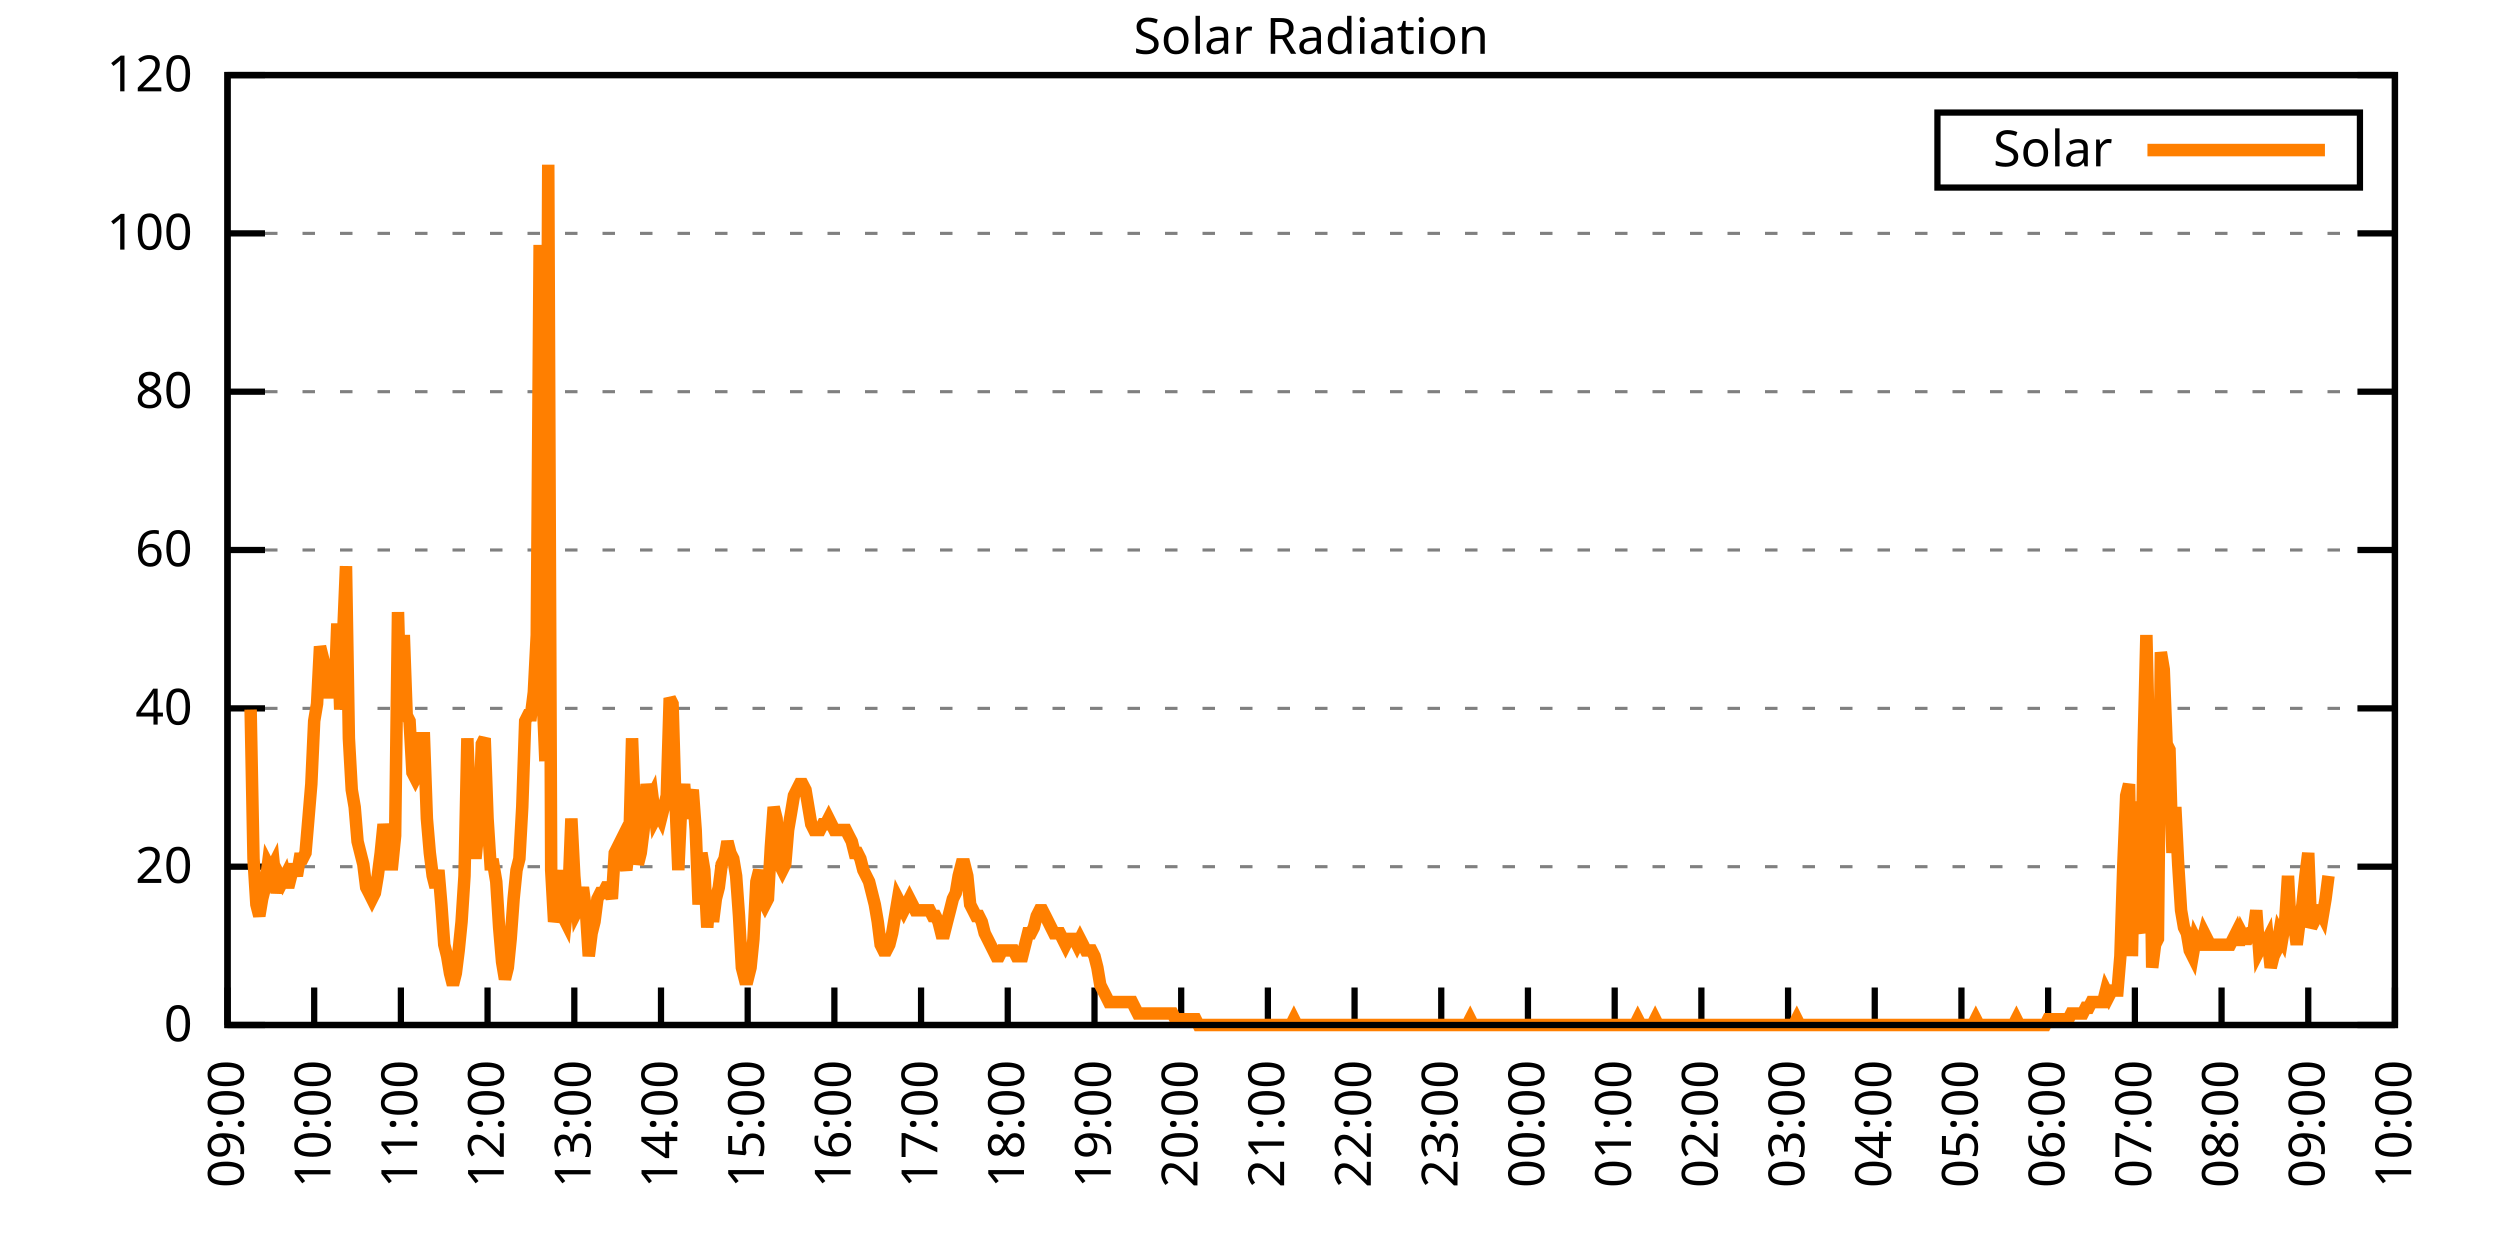
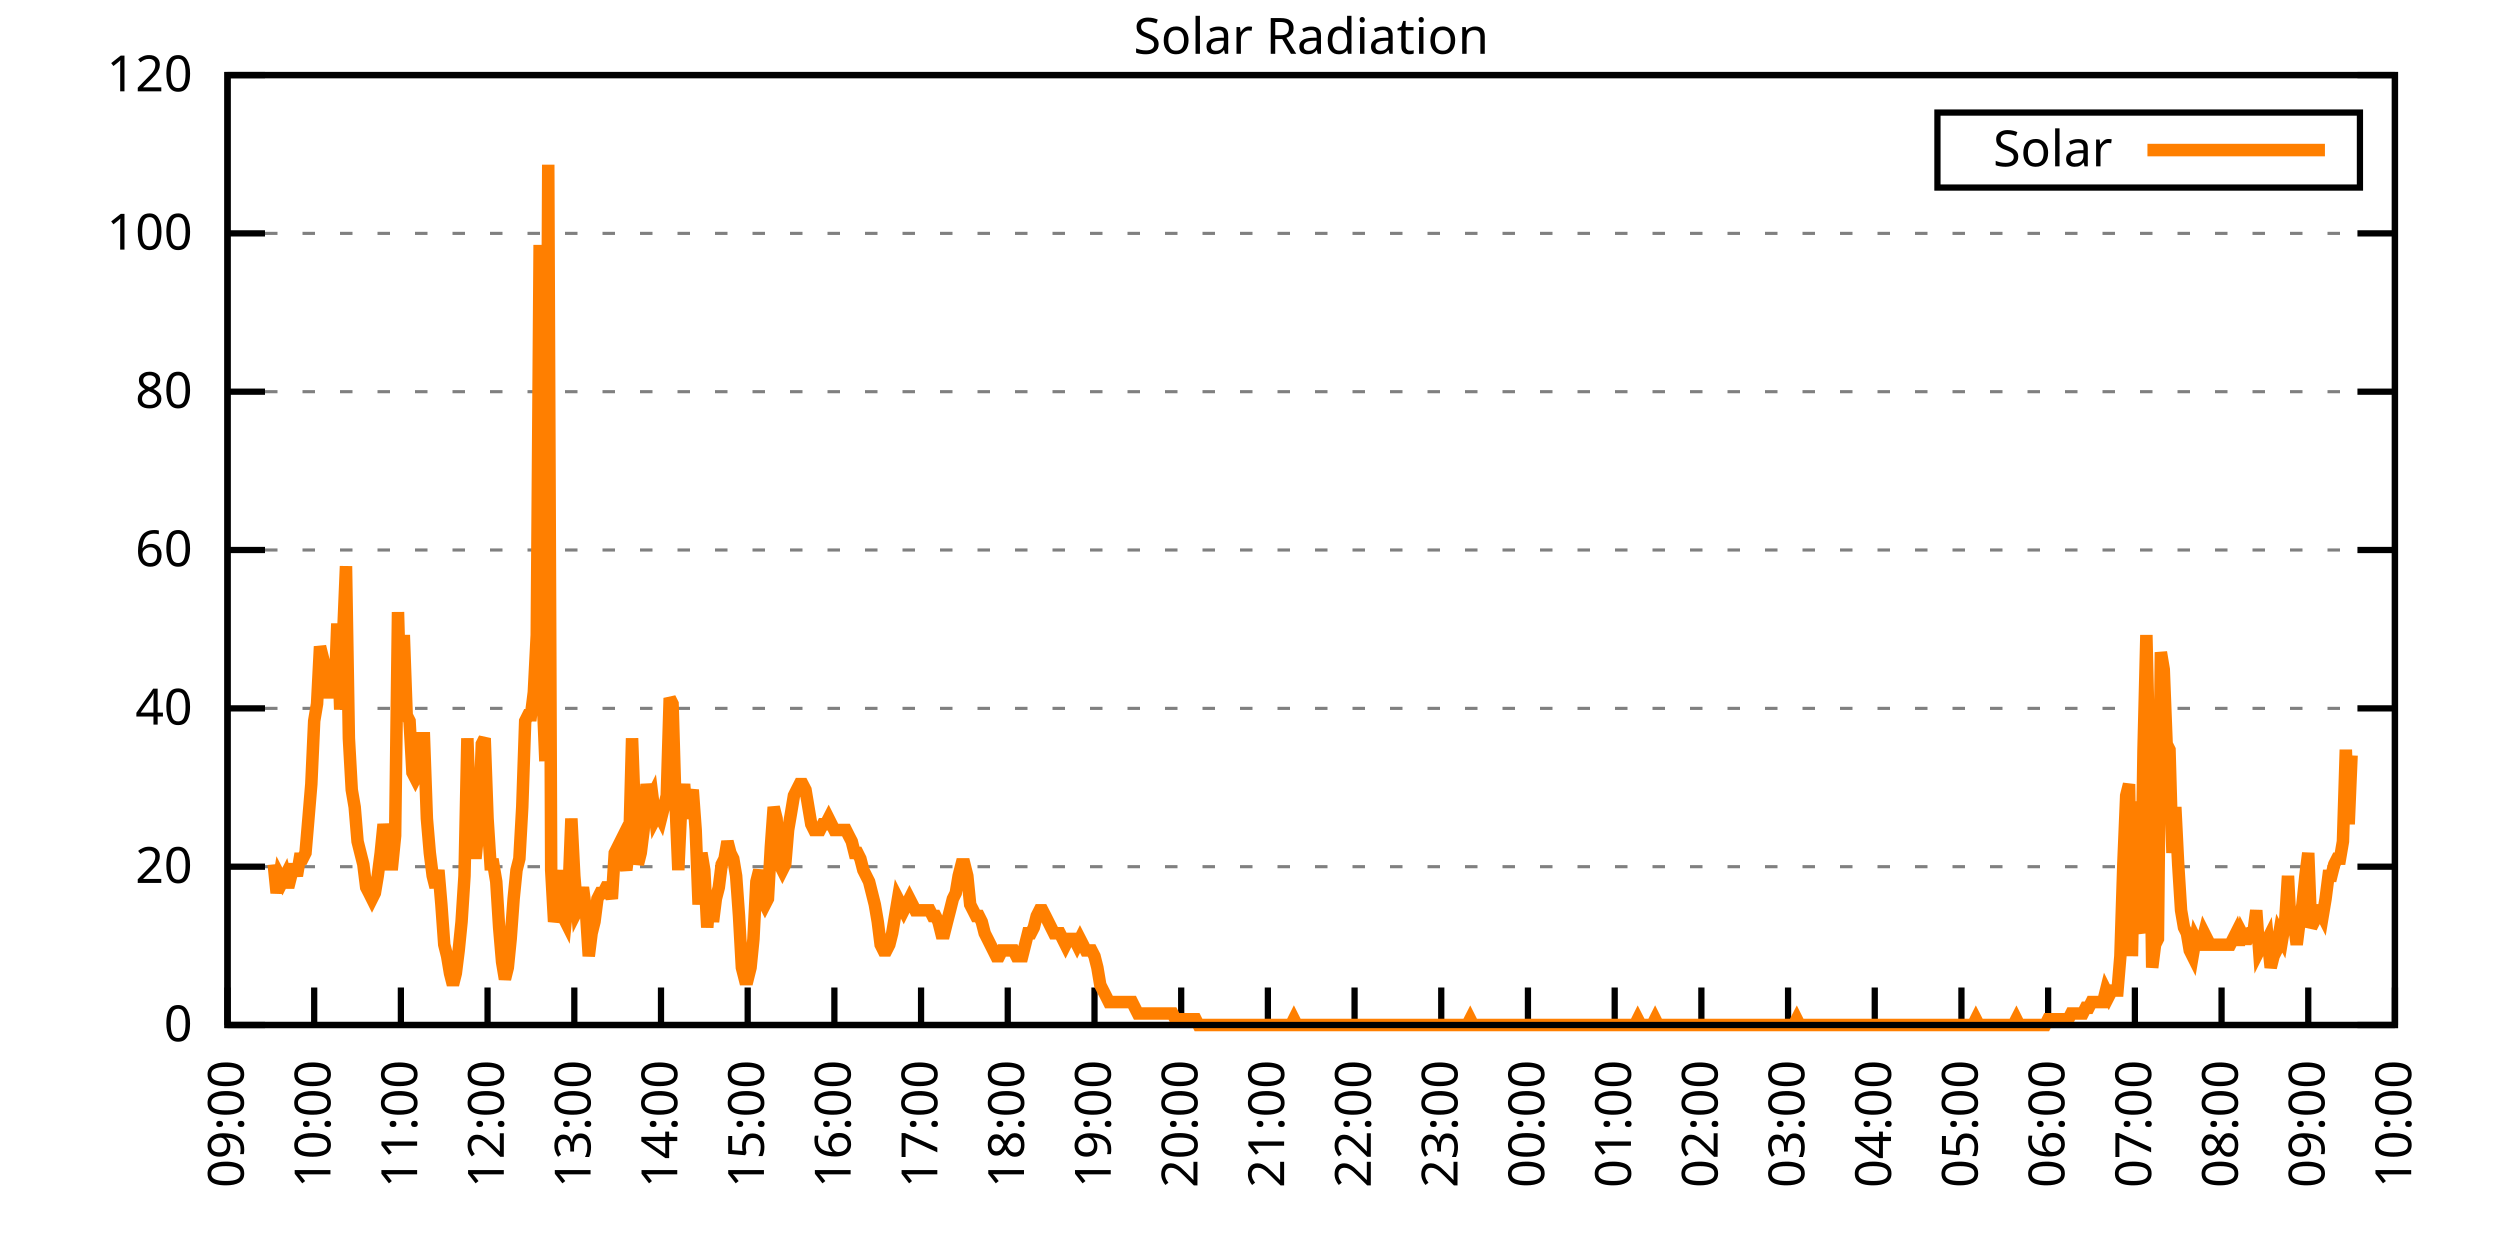
<svg xmlns="http://www.w3.org/2000/svg" xmlns:xlink="http://www.w3.org/1999/xlink" width="400" height="200" viewBox="0 0 400 200">
  <g id="gnuplot_canvas">
    <rect x="0" y="0" width="400" height="200" fill="none" />
    <defs>
      <circle id="gpDot" r="0.5" stroke-width="0.5" stroke="currentColor" />
      <path id="gpPt0" stroke-width="0.333" stroke="currentColor" d="M-1,0 h2 M0,-1 v2" />
      <path id="gpPt1" stroke-width="0.333" stroke="currentColor" d="M-1,-1 L1,1 M1,-1 L-1,1" />
      <path id="gpPt2" stroke-width="0.333" stroke="currentColor" d="M-1,0 L1,0 M0,-1 L0,1 M-1,-1 L1,1 M-1,1 L1,-1" />
      <rect id="gpPt3" stroke-width="0.333" stroke="currentColor" x="-1" y="-1" width="2" height="2" />
      <rect id="gpPt4" stroke-width="0.333" stroke="currentColor" fill="currentColor" x="-1" y="-1" width="2" height="2" />
      <circle id="gpPt5" stroke-width="0.333" stroke="currentColor" cx="0" cy="0" r="1" />
      <use xlink:href="#gpPt5" id="gpPt6" fill="currentColor" stroke="none" />
      <path id="gpPt7" stroke-width="0.333" stroke="currentColor" d="M0,-1.33 L-1.33,0.67 L1.33,0.67 z" />
      <use xlink:href="#gpPt7" id="gpPt8" fill="currentColor" stroke="none" />
      <use xlink:href="#gpPt7" id="gpPt9" stroke="currentColor" transform="rotate(180)" />
      <use xlink:href="#gpPt9" id="gpPt10" fill="currentColor" stroke="none" />
      <use xlink:href="#gpPt3" id="gpPt11" stroke="currentColor" transform="rotate(45)" />
      <use xlink:href="#gpPt11" id="gpPt12" fill="currentColor" stroke="none" />
      <path id="gpPt13" stroke-width="0.333" stroke="currentColor" d="M0,1.330 L1.265,0.411 L0.782,-1.067 L-0.782,-1.076 L-1.265,0.411 z" />
      <use xlink:href="#gpPt13" id="gpPt14" fill="currentColor" stroke="none" />
      <filter id="textbox" filterUnits="objectBoundingBox" x="0" y="0" height="1" width="1">
        <feFlood flood-color="white" flood-opacity="1" result="bgnd" />
        <feComposite in="SourceGraphic" in2="bgnd" operator="atop" />
      </filter>
      <filter id="greybox" filterUnits="objectBoundingBox" x="0" y="0" height="1" width="1">
        <feFlood flood-color="lightgrey" flood-opacity="1" result="grey" />
        <feComposite in="SourceGraphic" in2="grey" operator="atop" />
      </filter>
    </defs>
    <g fill="none" color="white" stroke="currentColor" stroke-width="1.00" stroke-linecap="butt" stroke-linejoin="miter">
</g>
    <g fill="none" color="black" stroke="currentColor" stroke-width="1.00" stroke-linecap="butt" stroke-linejoin="miter">
      <g stroke="none" shape-rendering="crispEdges">
        <polygon fill="rgb(255, 255, 255)" points="36.40,164.00 383.18,164.00 383.18,12.02 36.40,12.02 " />
      </g>
    </g>
    <g fill="none" color="black" stroke="currentColor" stroke-width="1.00" stroke-linecap="butt" stroke-linejoin="miter">
</g>
    <g fill="none" color="black" stroke="black" stroke-width="0.50" stroke-linecap="butt" stroke-linejoin="miter">
</g>
    <g fill="none" color="gray" stroke="currentColor" stroke-width="0.50" stroke-linecap="butt" stroke-linejoin="miter">
      <path stroke="gray" stroke-dasharray="2,4" class="gridline" d="M36.40,164.00 L383.19,164.00  " />
    </g>
    <g fill="none" color="gray" stroke="gray" stroke-width="1.00" stroke-linecap="butt" stroke-linejoin="miter">
</g>
    <g fill="none" color="black" stroke="currentColor" stroke-width="1.00" stroke-linecap="butt" stroke-linejoin="miter">
      <path stroke="black" d="M36.40,164.00 L42.40,164.00 M383.19,164.00 L377.19,164.00  " />
      <g transform="translate(30.80,166.60)" stroke="none" fill="black" font-family="Sans" font-size="8.00" text-anchor="end">
        <text>
          <tspan font-family="Sans"> 0</tspan>
        </text>
      </g>
    </g>
    <g fill="none" color="black" stroke="currentColor" stroke-width="1.00" stroke-linecap="butt" stroke-linejoin="miter">
</g>
    <g fill="none" color="black" stroke="black" stroke-width="0.50" stroke-linecap="butt" stroke-linejoin="miter">
</g>
    <g fill="none" color="gray" stroke="currentColor" stroke-width="0.50" stroke-linecap="butt" stroke-linejoin="miter">
      <path stroke="gray" stroke-dasharray="2,4" class="gridline" d="M36.40,138.67 L383.19,138.67  " />
    </g>
    <g fill="none" color="gray" stroke="gray" stroke-width="1.00" stroke-linecap="butt" stroke-linejoin="miter">
</g>
    <g fill="none" color="black" stroke="currentColor" stroke-width="1.00" stroke-linecap="butt" stroke-linejoin="miter">
      <path stroke="black" d="M36.40,138.67 L42.40,138.67 M383.19,138.67 L377.19,138.67  " />
      <g transform="translate(30.80,141.27)" stroke="none" fill="black" font-family="Sans" font-size="8.00" text-anchor="end">
        <text>
          <tspan font-family="Sans"> 20</tspan>
        </text>
      </g>
    </g>
    <g fill="none" color="black" stroke="currentColor" stroke-width="1.00" stroke-linecap="butt" stroke-linejoin="miter">
</g>
    <g fill="none" color="black" stroke="black" stroke-width="0.50" stroke-linecap="butt" stroke-linejoin="miter">
</g>
    <g fill="none" color="gray" stroke="currentColor" stroke-width="0.50" stroke-linecap="butt" stroke-linejoin="miter">
      <path stroke="gray" stroke-dasharray="2,4" class="gridline" d="M36.40,113.34 L383.19,113.34  " />
    </g>
    <g fill="none" color="gray" stroke="gray" stroke-width="1.00" stroke-linecap="butt" stroke-linejoin="miter">
</g>
    <g fill="none" color="black" stroke="currentColor" stroke-width="1.00" stroke-linecap="butt" stroke-linejoin="miter">
      <path stroke="black" d="M36.40,113.34 L42.40,113.34 M383.19,113.34 L377.19,113.34  " />
      <g transform="translate(30.80,115.94)" stroke="none" fill="black" font-family="Sans" font-size="8.00" text-anchor="end">
        <text>
          <tspan font-family="Sans"> 40</tspan>
        </text>
      </g>
    </g>
    <g fill="none" color="black" stroke="currentColor" stroke-width="1.00" stroke-linecap="butt" stroke-linejoin="miter">
</g>
    <g fill="none" color="black" stroke="black" stroke-width="0.50" stroke-linecap="butt" stroke-linejoin="miter">
</g>
    <g fill="none" color="gray" stroke="currentColor" stroke-width="0.50" stroke-linecap="butt" stroke-linejoin="miter">
      <path stroke="gray" stroke-dasharray="2,4" class="gridline" d="M36.40,88.00 L383.19,88.00  " />
    </g>
    <g fill="none" color="gray" stroke="gray" stroke-width="1.00" stroke-linecap="butt" stroke-linejoin="miter">
</g>
    <g fill="none" color="black" stroke="currentColor" stroke-width="1.00" stroke-linecap="butt" stroke-linejoin="miter">
      <path stroke="black" d="M36.40,88.00 L42.40,88.00 M383.19,88.00 L377.19,88.00  " />
      <g transform="translate(30.80,90.60)" stroke="none" fill="black" font-family="Sans" font-size="8.00" text-anchor="end">
        <text>
          <tspan font-family="Sans"> 60</tspan>
        </text>
      </g>
    </g>
    <g fill="none" color="black" stroke="currentColor" stroke-width="1.00" stroke-linecap="butt" stroke-linejoin="miter">
</g>
    <g fill="none" color="black" stroke="black" stroke-width="0.50" stroke-linecap="butt" stroke-linejoin="miter">
</g>
    <g fill="none" color="gray" stroke="currentColor" stroke-width="0.50" stroke-linecap="butt" stroke-linejoin="miter">
      <path stroke="gray" stroke-dasharray="2,4" class="gridline" d="M36.40,62.67 L383.19,62.67  " />
    </g>
    <g fill="none" color="gray" stroke="gray" stroke-width="1.00" stroke-linecap="butt" stroke-linejoin="miter">
</g>
    <g fill="none" color="black" stroke="currentColor" stroke-width="1.00" stroke-linecap="butt" stroke-linejoin="miter">
      <path stroke="black" d="M36.40,62.67 L42.40,62.67 M383.19,62.67 L377.19,62.67  " />
      <g transform="translate(30.80,65.27)" stroke="none" fill="black" font-family="Sans" font-size="8.00" text-anchor="end">
        <text>
          <tspan font-family="Sans"> 80</tspan>
        </text>
      </g>
    </g>
    <g fill="none" color="black" stroke="currentColor" stroke-width="1.00" stroke-linecap="butt" stroke-linejoin="miter">
</g>
    <g fill="none" color="black" stroke="black" stroke-width="0.50" stroke-linecap="butt" stroke-linejoin="miter">
</g>
    <g fill="none" color="gray" stroke="currentColor" stroke-width="0.50" stroke-linecap="butt" stroke-linejoin="miter">
      <path stroke="gray" stroke-dasharray="2,4" class="gridline" d="M36.40,37.34 L383.19,37.34  " />
    </g>
    <g fill="none" color="gray" stroke="gray" stroke-width="1.00" stroke-linecap="butt" stroke-linejoin="miter">
</g>
    <g fill="none" color="black" stroke="currentColor" stroke-width="1.00" stroke-linecap="butt" stroke-linejoin="miter">
      <path stroke="black" d="M36.40,37.34 L42.40,37.34 M383.19,37.34 L377.19,37.34  " />
      <g transform="translate(30.80,39.94)" stroke="none" fill="black" font-family="Sans" font-size="8.00" text-anchor="end">
        <text>
          <tspan font-family="Sans"> 100</tspan>
        </text>
      </g>
    </g>
    <g fill="none" color="black" stroke="currentColor" stroke-width="1.00" stroke-linecap="butt" stroke-linejoin="miter">
</g>
    <g fill="none" color="black" stroke="black" stroke-width="0.50" stroke-linecap="butt" stroke-linejoin="miter">
</g>
    <g fill="none" color="gray" stroke="currentColor" stroke-width="0.50" stroke-linecap="butt" stroke-linejoin="miter">
      <path stroke="gray" stroke-dasharray="2,4" class="gridline" d="M36.40,12.01 L383.19,12.01  " />
    </g>
    <g fill="none" color="gray" stroke="gray" stroke-width="1.00" stroke-linecap="butt" stroke-linejoin="miter">
</g>
    <g fill="none" color="black" stroke="currentColor" stroke-width="1.00" stroke-linecap="butt" stroke-linejoin="miter">
      <path stroke="black" d="M36.40,12.01 L42.40,12.01 M383.19,12.01 L377.19,12.01  " />
      <g transform="translate(30.80,14.61)" stroke="none" fill="black" font-family="Sans" font-size="8.00" text-anchor="end">
        <text>
          <tspan font-family="Sans"> 120</tspan>
        </text>
      </g>
    </g>
    <g fill="none" color="black" stroke="currentColor" stroke-width="1.00" stroke-linecap="butt" stroke-linejoin="miter">
      <path stroke="black" d="M36.40,164.00 L36.40,158.00  " />
      <g transform="translate(39.00,169.60) rotate(270.00)" stroke="none" fill="black" font-family="Sans" font-size="8.00" text-anchor="end">
        <text>
          <tspan font-family="Sans">09:00</tspan>
        </text>
      </g>
    </g>
    <g fill="none" color="black" stroke="currentColor" stroke-width="1.00" stroke-linecap="butt" stroke-linejoin="miter">
      <path stroke="black" d="M50.27,164.00 L50.27,158.00  " />
      <g transform="translate(52.87,169.60) rotate(270.00)" stroke="none" fill="black" font-family="Sans" font-size="8.00" text-anchor="end">
        <text>
          <tspan font-family="Sans">10:00</tspan>
        </text>
      </g>
    </g>
    <g fill="none" color="black" stroke="currentColor" stroke-width="1.00" stroke-linecap="butt" stroke-linejoin="miter">
      <path stroke="black" d="M64.14,164.00 L64.14,158.00  " />
      <g transform="translate(66.74,169.60) rotate(270.00)" stroke="none" fill="black" font-family="Sans" font-size="8.00" text-anchor="end">
        <text>
          <tspan font-family="Sans">11:00</tspan>
        </text>
      </g>
    </g>
    <g fill="none" color="black" stroke="currentColor" stroke-width="1.00" stroke-linecap="butt" stroke-linejoin="miter">
      <path stroke="black" d="M78.01,164.00 L78.01,158.00  " />
      <g transform="translate(80.61,169.60) rotate(270.00)" stroke="none" fill="black" font-family="Sans" font-size="8.00" text-anchor="end">
        <text>
          <tspan font-family="Sans">12:00</tspan>
        </text>
      </g>
    </g>
    <g fill="none" color="black" stroke="currentColor" stroke-width="1.00" stroke-linecap="butt" stroke-linejoin="miter">
      <path stroke="black" d="M91.89,164.00 L91.89,158.00  " />
      <g transform="translate(94.49,169.60) rotate(270.00)" stroke="none" fill="black" font-family="Sans" font-size="8.00" text-anchor="end">
        <text>
          <tspan font-family="Sans">13:00</tspan>
        </text>
      </g>
    </g>
    <g fill="none" color="black" stroke="currentColor" stroke-width="1.00" stroke-linecap="butt" stroke-linejoin="miter">
      <path stroke="black" d="M105.76,164.00 L105.76,158.00  " />
      <g transform="translate(108.36,169.60) rotate(270.00)" stroke="none" fill="black" font-family="Sans" font-size="8.00" text-anchor="end">
        <text>
          <tspan font-family="Sans">14:00</tspan>
        </text>
      </g>
    </g>
    <g fill="none" color="black" stroke="currentColor" stroke-width="1.00" stroke-linecap="butt" stroke-linejoin="miter">
      <path stroke="black" d="M119.63,164.00 L119.63,158.00  " />
      <g transform="translate(122.23,169.60) rotate(270.00)" stroke="none" fill="black" font-family="Sans" font-size="8.00" text-anchor="end">
        <text>
          <tspan font-family="Sans">15:00</tspan>
        </text>
      </g>
    </g>
    <g fill="none" color="black" stroke="currentColor" stroke-width="1.00" stroke-linecap="butt" stroke-linejoin="miter">
      <path stroke="black" d="M133.50,164.00 L133.50,158.00  " />
      <g transform="translate(136.10,169.60) rotate(270.00)" stroke="none" fill="black" font-family="Sans" font-size="8.00" text-anchor="end">
        <text>
          <tspan font-family="Sans">16:00</tspan>
        </text>
      </g>
    </g>
    <g fill="none" color="black" stroke="currentColor" stroke-width="1.00" stroke-linecap="butt" stroke-linejoin="miter">
      <path stroke="black" d="M147.37,164.00 L147.37,158.00  " />
      <g transform="translate(149.97,169.60) rotate(270.00)" stroke="none" fill="black" font-family="Sans" font-size="8.00" text-anchor="end">
        <text>
          <tspan font-family="Sans">17:00</tspan>
        </text>
      </g>
    </g>
    <g fill="none" color="black" stroke="currentColor" stroke-width="1.00" stroke-linecap="butt" stroke-linejoin="miter">
      <path stroke="black" d="M161.24,164.00 L161.24,158.00  " />
      <g transform="translate(163.84,169.60) rotate(270.00)" stroke="none" fill="black" font-family="Sans" font-size="8.00" text-anchor="end">
        <text>
          <tspan font-family="Sans">18:00</tspan>
        </text>
      </g>
    </g>
    <g fill="none" color="black" stroke="currentColor" stroke-width="1.00" stroke-linecap="butt" stroke-linejoin="miter">
      <path stroke="black" d="M175.12,164.00 L175.12,158.00  " />
      <g transform="translate(177.72,169.60) rotate(270.00)" stroke="none" fill="black" font-family="Sans" font-size="8.00" text-anchor="end">
        <text>
          <tspan font-family="Sans">19:00</tspan>
        </text>
      </g>
    </g>
    <g fill="none" color="black" stroke="currentColor" stroke-width="1.00" stroke-linecap="butt" stroke-linejoin="miter">
      <path stroke="black" d="M188.99,164.00 L188.99,158.00  " />
      <g transform="translate(191.59,169.60) rotate(270.00)" stroke="none" fill="black" font-family="Sans" font-size="8.00" text-anchor="end">
        <text>
          <tspan font-family="Sans">20:00</tspan>
        </text>
      </g>
    </g>
    <g fill="none" color="black" stroke="currentColor" stroke-width="1.00" stroke-linecap="butt" stroke-linejoin="miter">
      <path stroke="black" d="M202.86,164.00 L202.86,158.00  " />
      <g transform="translate(205.46,169.60) rotate(270.00)" stroke="none" fill="black" font-family="Sans" font-size="8.00" text-anchor="end">
        <text>
          <tspan font-family="Sans">21:00</tspan>
        </text>
      </g>
    </g>
    <g fill="none" color="black" stroke="currentColor" stroke-width="1.00" stroke-linecap="butt" stroke-linejoin="miter">
      <path stroke="black" d="M216.73,164.00 L216.73,158.00  " />
      <g transform="translate(219.33,169.60) rotate(270.00)" stroke="none" fill="black" font-family="Sans" font-size="8.00" text-anchor="end">
        <text>
          <tspan font-family="Sans">22:00</tspan>
        </text>
      </g>
    </g>
    <g fill="none" color="black" stroke="currentColor" stroke-width="1.00" stroke-linecap="butt" stroke-linejoin="miter">
      <path stroke="black" d="M230.60,164.00 L230.60,158.00  " />
      <g transform="translate(233.20,169.60) rotate(270.00)" stroke="none" fill="black" font-family="Sans" font-size="8.00" text-anchor="end">
        <text>
          <tspan font-family="Sans">23:00</tspan>
        </text>
      </g>
    </g>
    <g fill="none" color="black" stroke="currentColor" stroke-width="1.00" stroke-linecap="butt" stroke-linejoin="miter">
      <path stroke="black" d="M244.47,164.00 L244.47,158.00  " />
      <g transform="translate(247.07,169.60) rotate(270.00)" stroke="none" fill="black" font-family="Sans" font-size="8.00" text-anchor="end">
        <text>
          <tspan font-family="Sans">00:00</tspan>
        </text>
      </g>
    </g>
    <g fill="none" color="black" stroke="currentColor" stroke-width="1.00" stroke-linecap="butt" stroke-linejoin="miter">
      <path stroke="black" d="M258.35,164.00 L258.35,158.00  " />
      <g transform="translate(260.95,169.60) rotate(270.00)" stroke="none" fill="black" font-family="Sans" font-size="8.00" text-anchor="end">
        <text>
          <tspan font-family="Sans">01:00</tspan>
        </text>
      </g>
    </g>
    <g fill="none" color="black" stroke="currentColor" stroke-width="1.00" stroke-linecap="butt" stroke-linejoin="miter">
      <path stroke="black" d="M272.22,164.00 L272.22,158.00  " />
      <g transform="translate(274.82,169.60) rotate(270.00)" stroke="none" fill="black" font-family="Sans" font-size="8.00" text-anchor="end">
        <text>
          <tspan font-family="Sans">02:00</tspan>
        </text>
      </g>
    </g>
    <g fill="none" color="black" stroke="currentColor" stroke-width="1.00" stroke-linecap="butt" stroke-linejoin="miter">
      <path stroke="black" d="M286.09,164.00 L286.09,158.00  " />
      <g transform="translate(288.69,169.60) rotate(270.00)" stroke="none" fill="black" font-family="Sans" font-size="8.00" text-anchor="end">
        <text>
          <tspan font-family="Sans">03:00</tspan>
        </text>
      </g>
    </g>
    <g fill="none" color="black" stroke="currentColor" stroke-width="1.00" stroke-linecap="butt" stroke-linejoin="miter">
      <path stroke="black" d="M299.96,164.00 L299.96,158.00  " />
      <g transform="translate(302.56,169.60) rotate(270.00)" stroke="none" fill="black" font-family="Sans" font-size="8.00" text-anchor="end">
        <text>
          <tspan font-family="Sans">04:00</tspan>
        </text>
      </g>
    </g>
    <g fill="none" color="black" stroke="currentColor" stroke-width="1.00" stroke-linecap="butt" stroke-linejoin="miter">
      <path stroke="black" d="M313.83,164.00 L313.83,158.00  " />
      <g transform="translate(316.43,169.60) rotate(270.00)" stroke="none" fill="black" font-family="Sans" font-size="8.00" text-anchor="end">
        <text>
          <tspan font-family="Sans">05:00</tspan>
        </text>
      </g>
    </g>
    <g fill="none" color="black" stroke="currentColor" stroke-width="1.00" stroke-linecap="butt" stroke-linejoin="miter">
      <path stroke="black" d="M327.70,164.00 L327.70,158.00  " />
      <g transform="translate(330.30,169.60) rotate(270.00)" stroke="none" fill="black" font-family="Sans" font-size="8.00" text-anchor="end">
        <text>
          <tspan font-family="Sans">06:00</tspan>
        </text>
      </g>
    </g>
    <g fill="none" color="black" stroke="currentColor" stroke-width="1.00" stroke-linecap="butt" stroke-linejoin="miter">
      <path stroke="black" d="M341.58,164.00 L341.58,158.00  " />
      <g transform="translate(344.18,169.60) rotate(270.00)" stroke="none" fill="black" font-family="Sans" font-size="8.00" text-anchor="end">
        <text>
          <tspan font-family="Sans">07:00</tspan>
        </text>
      </g>
    </g>
    <g fill="none" color="black" stroke="currentColor" stroke-width="1.00" stroke-linecap="butt" stroke-linejoin="miter">
      <path stroke="black" d="M355.45,164.00 L355.45,158.00  " />
      <g transform="translate(358.05,169.60) rotate(270.00)" stroke="none" fill="black" font-family="Sans" font-size="8.00" text-anchor="end">
        <text>
          <tspan font-family="Sans">08:00</tspan>
        </text>
      </g>
    </g>
    <g fill="none" color="black" stroke="currentColor" stroke-width="1.00" stroke-linecap="butt" stroke-linejoin="miter">
      <path stroke="black" d="M369.32,164.00 L369.32,158.00  " />
      <g transform="translate(371.92,169.60) rotate(270.00)" stroke="none" fill="black" font-family="Sans" font-size="8.00" text-anchor="end">
        <text>
          <tspan font-family="Sans">09:00</tspan>
        </text>
      </g>
    </g>
    <g fill="none" color="black" stroke="currentColor" stroke-width="1.00" stroke-linecap="butt" stroke-linejoin="miter">
      <path stroke="black" d="M383.19,164.00 L383.19,158.00  " />
      <g transform="translate(385.79,169.60) rotate(270.00)" stroke="none" fill="black" font-family="Sans" font-size="8.00" text-anchor="end">
        <text>
          <tspan font-family="Sans">10:00</tspan>
        </text>
      </g>
    </g>
    <g fill="none" color="black" stroke="currentColor" stroke-width="1.00" stroke-linecap="butt" stroke-linejoin="miter">
</g>
    <g fill="none" color="black" stroke="currentColor" stroke-width="1.00" stroke-linecap="butt" stroke-linejoin="miter">
      <path stroke="black" d="M36.40,12.01 L36.40,164.00 L383.19,164.00 L383.19,12.01 L36.40,12.01 Z  " />
    </g>
    <g fill="none" color="black" stroke="currentColor" stroke-width="1.00" stroke-linecap="butt" stroke-linejoin="miter">
</g>
    <g fill="none" color="black" stroke="currentColor" stroke-width="1.00" stroke-linecap="butt" stroke-linejoin="miter">
      <path stroke="black" d="M309.99,30.01 L309.99,18.01 L377.59,18.01 L377.59,30.01 L309.99,30.01 Z  " />
    </g>
    <g id="Solar_Radiation_plot_1">
      <g fill="none" color="white" stroke="black" stroke-width="2.00" stroke-linecap="butt" stroke-linejoin="miter">
</g>
      <g fill="none" color="black" stroke="currentColor" stroke-width="2.00" stroke-linecap="butt" stroke-linejoin="miter">
        <g transform="translate(337.99,26.61)" stroke="none" fill="black" font-family="Sans" font-size="8.00" text-anchor="end">
          <text>
            <tspan font-family="Sans">Solar</tspan>
          </text>
        </g>
      </g>
      <g fill="none" color="black" stroke="currentColor" stroke-width="2.00" stroke-linecap="butt" stroke-linejoin="miter">
-         <path stroke="rgb(255, 127,   0)" d="M343.59,24.01 L371.99,24.01 M40.10,113.53 L40.56,137.39 L41.02,144.73 L41.49,146.56 L41.95,143.81 L42.41,141.98   L42.87,138.30 L43.34,139.22 L43.80,138.30 L44.26,142.89 L44.72,140.14 L45.19,141.06 L45.65,140.14 L46.11,141.98   L46.57,140.14 L47.03,138.30 L47.50,140.14 L47.96,137.39 L48.42,137.39 L48.88,136.47 L49.35,130.96 L49.81,125.46   L50.27,115.36 L50.73,112.61 L51.20,103.43 L51.66,105.27 L52.12,107.10 L52.58,111.69 L53.05,107.10 L53.51,111.69   L53.97,99.76 L54.43,113.53 L54.90,101.60 L55.36,90.59 L55.82,118.12 L56.28,126.37 L56.75,129.13 L57.21,134.63   L57.67,136.47 L58.13,138.30 L58.59,141.98 L59.06,142.89 L59.52,143.81 L59.98,142.89 L60.44,140.14 L60.91,136.47   L61.37,131.88 L61.83,134.63 L62.29,138.30 L62.76,138.30 L63.22,133.72 L63.68,97.93 L64.14,114.44 L64.61,101.60   L65.07,114.44 L65.53,115.36 L65.99,123.62 L66.46,124.54 L66.92,123.62 L67.38,118.12 L67.84,118.12 L68.30,130.96   L68.77,136.47 L69.23,140.14 L69.69,141.98 L70.15,139.22 L70.62,144.73 L71.08,151.15 L71.54,152.99 L72.00,155.74   L72.47,157.58 L72.93,155.74 L73.39,152.07 L73.85,147.48 L74.32,140.14 L74.78,118.12 L75.24,130.96 L75.70,136.47   L76.17,136.47 L76.63,131.88 L77.09,119.03 L77.55,118.12 L78.01,130.96 L78.48,138.30 L78.94,138.30 L79.40,141.06   L79.86,148.40 L80.33,153.91 L80.79,156.66 L81.25,154.82 L81.71,150.23 L82.18,143.81 L82.64,139.22 L83.10,137.39   L83.56,129.13 L84.03,115.36 L84.49,114.44 L84.95,114.44 L85.41,110.77 L85.88,101.60 L86.34,39.19 L86.80,110.77   L87.26,121.79 L87.72,26.35 L88.19,139.22 L88.65,147.48 L89.11,145.65 L89.57,139.22 L90.04,146.56 L90.50,147.48   L90.96,142.89 L91.42,130.96 L91.89,140.14 L92.35,145.65 L92.81,144.73 L93.27,141.98 L93.74,145.65 L94.20,152.99   L94.66,149.32 L95.12,147.48 L95.59,143.81 L96.05,142.89 L96.51,142.89 L96.97,141.98 L97.44,141.98 L97.90,143.81   L98.36,136.47 L98.82,135.55 L99.28,134.63 L99.75,137.39 L100.21,139.22 L100.67,135.55 L101.13,118.12 L101.60,130.96   L102.06,138.30 L102.52,136.47 L102.98,132.80 L103.45,125.46 L103.91,128.21 L104.37,127.29 L104.83,130.96 L105.30,130.05   L105.76,130.96 L106.22,129.13 L106.68,127.29 L107.15,111.69 L107.61,112.61 L108.07,128.21 L108.53,139.22 L108.99,129.13   L109.46,125.46 L109.92,130.96 L110.38,128.21 L110.84,126.37 L111.31,132.80 L111.77,144.73 L112.23,136.47 L112.69,139.22   L113.16,148.40 L113.62,142.89 L114.08,147.48 L114.54,143.81 L115.01,141.98 L115.47,138.30 L115.93,137.39 L116.39,134.63   L116.86,136.47 L117.32,137.39 L117.78,140.14 L118.24,146.56 L118.70,154.82 L119.17,156.66 L119.63,156.66 L120.09,154.82   L120.55,150.23 L121.02,141.06 L121.48,139.22 L121.94,143.81 L122.40,144.73 L122.87,143.81 L123.33,135.55 L123.79,129.13   L124.25,130.96 L124.72,138.30 L125.18,139.22 L125.64,138.30 L126.10,132.80 L126.57,130.05 L127.03,127.29 L127.49,126.37   L127.95,125.46 L128.41,125.46 L128.88,126.37 L129.34,129.13 L129.80,131.88 L130.26,132.80 L130.73,132.80 L131.19,132.80   L131.65,131.88 L132.11,131.88 L132.58,130.96 L133.04,131.88 L133.50,132.80 L133.96,132.80 L134.43,132.80 L134.89,132.80   L135.35,132.80 L135.81,133.72 L136.28,134.63 L136.74,136.47 L137.20,136.47 L137.66,137.39 L138.13,139.22 L138.59,140.14   L139.05,141.06 L139.51,142.89 L139.97,144.73 L140.44,147.48 L140.90,151.15 L141.36,152.07 L141.82,152.07 L142.29,151.15   L142.75,149.32 L143.21,146.56 L143.67,143.81 L144.14,144.73 L144.60,145.65 L145.06,144.73 L145.52,143.81 L145.99,144.73   L146.45,145.65 L146.91,145.65 L147.37,145.65 L147.84,145.65 L148.30,145.65 L148.76,145.65 L149.22,146.56 L149.68,146.56   L150.15,147.48 L150.61,149.32 L151.07,149.32 L151.53,147.48 L152.00,145.65 L152.46,143.81 L152.92,142.89 L153.38,140.14   L153.85,138.30 L154.31,138.30 L154.77,140.14 L155.23,144.73 L155.70,145.65 L156.16,146.56 L156.62,146.56 L157.08,147.48   L157.55,149.32 L158.01,150.23 L158.47,151.15 L158.93,152.07 L159.39,152.99 L159.86,152.99 L160.32,152.07 L160.78,152.07   L161.24,152.07 L161.71,152.07 L162.17,152.07 L162.63,152.99 L163.09,152.99 L163.56,152.99 L164.02,151.15 L164.48,149.32   L164.94,149.32 L165.41,148.40 L165.87,146.56 L166.33,145.65 L166.79,145.65 L167.26,146.56 L167.72,147.48 L168.18,148.40   L168.64,149.32 L169.10,149.32 L169.57,149.32 L170.03,150.23 L170.49,151.15 L170.95,150.23 L171.42,150.23 L171.88,150.23   L172.34,151.15 L172.80,150.23 L173.27,151.15 L173.73,152.07 L174.19,152.07 L174.65,152.07 L175.12,152.99 L175.58,154.82   L176.04,157.58 L176.50,158.49 L176.97,159.41 L177.43,160.33 L177.89,160.33 L178.35,160.33 L178.82,160.33 L179.28,160.33   L179.74,160.33 L180.20,160.33 L180.66,160.33 L181.13,160.33 L181.59,161.25 L182.05,162.16 L182.51,162.16 L182.98,162.16   L183.44,162.16 L183.90,162.16 L184.36,162.16 L184.83,162.16 L185.29,162.16 L185.75,162.16 L186.21,162.16 L186.68,162.16   L187.14,162.16 L187.60,162.16 L188.06,163.08 L188.53,163.08 L188.99,163.08 L189.45,163.08 L189.91,163.08 L190.37,163.08   L190.84,163.08 L191.30,163.08 L191.76,164.00 L192.22,164.00 L192.69,164.00 L193.15,164.00 L193.61,164.00 L194.07,164.00   L194.54,164.00 L195.00,164.00 L195.46,164.00 L195.92,164.00 L196.39,164.00 L196.85,164.00 L197.31,164.00 L197.77,164.00   L198.24,164.00 L198.70,164.00 L199.16,164.00 L199.62,164.00 L200.08,164.00 L200.55,164.00 L201.01,164.00 L201.47,164.00   L201.93,164.00 L202.40,164.00 L202.86,164.00 L203.32,164.00 L203.78,164.00 L204.25,164.00 L204.71,164.00 L205.17,164.00   L205.63,164.00 L206.10,164.00 L206.56,164.00 L207.02,163.08 L207.48,164.00 L207.95,164.00 L208.41,164.00 L208.87,164.00   L209.33,164.00 L209.80,164.00 L210.26,164.00 L210.72,164.00 L211.18,164.00 L211.64,164.00 L212.11,164.00 L212.57,164.00   L213.03,164.00 L213.49,164.00 L213.96,164.00 L214.42,164.00 L214.88,164.00 L215.34,164.00 L215.81,164.00 L216.27,164.00   L216.73,164.00 L217.19,164.00 L217.66,164.00 L218.12,164.00 L218.58,164.00 L219.04,164.00 L219.51,164.00 L219.97,164.00   L220.43,164.00 L220.89,164.00 L221.35,164.00 L221.82,164.00 L222.28,164.00 L222.74,164.00 L223.20,164.00 L223.67,164.00   L224.13,164.00 L224.59,164.00 L225.05,164.00 L225.52,164.00 L225.98,164.00 L226.44,164.00 L226.90,164.00 L227.37,164.00   L227.83,164.00 L228.29,164.00 L228.75,164.00 L229.22,164.00 L229.68,164.00 L230.14,164.00 L230.60,164.00 L231.06,164.00   L231.53,164.00 L231.99,164.00 L232.45,164.00 L232.91,164.00 L233.38,164.00 L233.84,164.00 L234.30,164.00 L234.76,164.00   L235.23,163.08 L235.69,164.00 L236.15,164.00 L236.61,164.00 L237.08,164.00 L237.54,164.00 L238.00,164.00 L238.46,164.00   L238.93,164.00 L239.39,164.00 L239.85,164.00 L240.31,164.00 L240.77,164.00 L241.24,164.00 L241.70,164.00 L242.16,164.00   L242.62,164.00 L243.09,164.00 L243.55,164.00 L244.01,164.00 L244.47,164.00 L244.94,164.00 L245.40,164.00 L245.86,164.00   L246.32,164.00 L246.79,164.00 L247.25,164.00 L247.71,164.00 L248.17,164.00 L248.64,164.00 L249.10,164.00 L249.56,164.00   L250.02,164.00 L250.49,164.00 L250.95,164.00 L251.41,164.00 L251.87,164.00 L252.33,164.00 L252.80,164.00 L253.26,164.00   L253.72,164.00 L254.18,164.00 L254.65,164.00 L255.11,164.00 L255.57,164.00 L256.03,164.00 L256.50,164.00 L256.96,164.00   L257.42,164.00 L257.88,164.00 L258.35,164.00 L258.81,164.00 L259.27,164.00 L259.73,164.00 L260.20,164.00 L260.66,164.00   L261.12,164.00 L261.58,164.00 L262.04,163.08 L262.51,164.00 L262.97,164.00 L263.43,164.00 L263.89,164.00 L264.36,164.00   L264.82,163.08 L265.28,164.00 L265.74,164.00 L266.21,164.00 L266.67,164.00 L267.13,164.00 L267.59,164.00 L268.06,164.00   L268.52,164.00 L268.98,164.00 L269.44,164.00 L269.91,164.00 L270.37,164.00 L270.83,164.00 L271.29,164.00 L271.75,164.00   L272.22,164.00 L272.68,164.00 L273.14,164.00 L273.60,164.00 L274.07,164.00 L274.53,164.00 L274.99,164.00 L275.45,164.00   L275.92,164.00 L276.38,164.00 L276.84,164.00 L277.30,164.00 L277.77,164.00 L278.23,164.00 L278.69,164.00 L279.15,164.00   L279.62,164.00 L280.08,164.00 L280.54,164.00 L281.00,164.00 L281.46,164.00 L281.93,164.00 L282.39,164.00 L282.85,164.00   L283.31,164.00 L283.78,164.00 L284.24,164.00 L284.70,164.00 L285.16,164.00 L285.63,164.00 L286.09,164.00 L286.55,164.00   L287.01,164.00 L287.48,163.08 L287.94,164.00 L288.40,164.00 L288.86,164.00 L289.33,164.00 L289.79,164.00 L290.25,164.00   L290.71,164.00 L291.18,164.00 L291.64,164.00 L292.10,164.00 L292.56,164.00 L293.02,164.00 L293.49,164.00 L293.95,164.00   L294.41,164.00 L294.87,164.00 L295.34,164.00 L295.80,164.00 L296.26,164.00 L296.72,164.00 L297.19,164.00 L297.65,164.00   L298.11,164.00 L298.57,164.00 L299.04,164.00 L299.50,164.00 L299.96,164.00 L300.42,164.00 L300.89,164.00 L301.35,164.00   L301.81,164.00 L302.27,164.00 L302.73,164.00 L303.20,164.00 L303.66,164.00 L304.12,164.00 L304.58,164.00 L305.05,164.00   L305.51,164.00 L305.97,164.00 L306.43,164.00 L306.90,164.00 L307.36,164.00 L307.82,164.00 L308.28,164.00 L308.75,164.00   L309.21,164.00 L309.67,164.00 L310.13,164.00 L310.60,164.00 L311.06,164.00 L311.52,164.00 L311.98,164.00 L312.44,164.00   L312.91,164.00 L313.37,164.00 L313.83,164.00 L314.29,164.00 L314.76,164.00 L315.22,164.00 L315.68,164.00 L316.14,163.08   L316.61,164.00 L317.07,164.00 L317.53,164.00 L317.99,164.00 L318.46,164.00 L318.92,164.00 L319.38,164.00 L319.84,164.00   L320.31,164.00 L320.77,164.00 L321.23,164.00 L321.69,164.00 L322.15,164.00 L322.62,163.08 L323.08,164.00 L323.54,164.00   L324.00,164.00 L324.47,164.00 L324.93,164.00 L325.39,164.00 L325.85,164.00 L326.32,164.00 L326.78,164.00 L327.24,164.00   L327.70,163.08 L328.17,163.08 L328.63,163.08 L329.09,163.08 L329.55,163.08 L330.02,163.08 L330.48,163.08 L330.94,163.08   L331.40,162.16 L331.87,162.16 L332.33,162.16 L332.79,162.16 L333.25,162.16 L333.71,161.25 L334.18,161.25 L334.64,160.33   L335.10,160.33 L335.56,160.33 L336.03,160.33 L336.49,160.33 L336.95,158.49 L337.41,159.41 L337.88,158.49 L338.34,158.49   L338.80,158.49 L339.26,152.99 L339.73,138.30 L340.19,127.29 L340.65,125.46 L341.11,152.99 L341.58,128.21 L342.04,147.48   L342.50,149.32 L342.96,119.95 L343.42,101.60 L343.89,121.79 L344.35,154.82 L344.81,151.15 L345.27,150.23 L345.74,104.35   L346.20,107.10 L346.66,119.03 L347.12,119.95 L347.59,136.47 L348.05,129.13 L348.51,138.30 L348.97,145.65 L349.44,148.40   L349.90,149.32 L350.36,152.07 L350.82,152.99 L351.29,150.23 L351.75,151.15 L352.21,151.15 L352.67,149.32 L353.13,150.23   L353.60,151.15 L354.06,151.15 L354.52,151.15 L354.98,151.15 L355.45,151.15 L355.91,151.15 L356.37,151.15 L356.83,151.15   L357.30,150.23 L357.76,149.32 L358.22,151.15 L358.68,149.32 L359.15,150.23 L359.61,150.23 L360.07,149.32 L360.53,149.32   L361.00,145.65 L361.46,152.07 L361.92,151.15 L362.38,151.15 L362.84,150.23 L363.31,154.82 L363.77,152.99 L364.23,152.07   L364.69,149.32 L365.16,150.23 L365.62,147.48 L366.08,140.14 L366.54,149.32 L367.01,147.48 L367.47,151.15 L367.93,147.48   L368.39,144.73 L368.86,140.14 L369.32,136.47 L369.78,148.40 L370.24,147.48 L370.71,145.65 L371.17,145.65 L371.63,146.56   L372.09,143.81 L372.56,140.14  " />
+         <path stroke="rgb(255, 127,   0)" d="M343.59,24.01 L371.99,24.01 M43.80,138.30 L44.26,142.89 L44.72,140.14 L45.19,141.06 L45.65,140.14 L46.11,141.98   L46.57,140.14 L47.03,138.30 L47.50,140.14 L47.96,137.39 L48.42,137.39 L48.88,136.47 L49.35,130.96 L49.81,125.46   L50.27,115.36 L50.73,112.61 L51.20,103.43 L51.66,105.27 L52.12,107.10 L52.58,111.69 L53.05,107.10 L53.51,111.69   L53.97,99.76 L54.43,113.53 L54.90,101.60 L55.36,90.59 L55.82,118.12 L56.28,126.37 L56.75,129.13 L57.21,134.63   L57.67,136.47 L58.13,138.30 L58.59,141.98 L59.06,142.89 L59.52,143.81 L59.98,142.89 L60.44,140.14 L60.91,136.47   L61.37,131.88 L61.83,134.63 L62.29,138.30 L62.76,138.30 L63.22,133.72 L63.68,97.93 L64.14,114.44 L64.61,101.60   L65.07,114.44 L65.53,115.36 L65.99,123.62 L66.46,124.54 L66.92,123.62 L67.38,118.12 L67.84,118.12 L68.30,130.96   L68.77,136.47 L69.23,140.14 L69.69,141.98 L70.15,139.22 L70.62,144.73 L71.08,151.15 L71.54,152.99 L72.00,155.74   L72.47,157.58 L72.93,155.74 L73.39,152.07 L73.85,147.48 L74.32,140.14 L74.78,118.12 L75.24,130.96 L75.70,136.47   L76.17,136.47 L76.63,131.88 L77.09,119.03 L77.55,118.12 L78.01,130.96 L78.48,138.30 L78.94,138.30 L79.40,141.06   L79.86,148.40 L80.33,153.91 L80.79,156.66 L81.25,154.82 L81.71,150.23 L82.18,143.81 L82.64,139.22 L83.10,137.39   L83.56,129.13 L84.03,115.36 L84.49,114.44 L84.95,114.44 L85.41,110.77 L85.88,101.60 L86.34,39.19 L86.80,110.77   L87.26,121.79 L87.72,26.35 L88.19,139.22 L88.65,147.48 L89.11,145.65 L89.57,139.22 L90.04,146.56 L90.50,147.48   L90.96,142.89 L91.42,130.96 L91.89,140.14 L92.35,145.65 L92.81,144.73 L93.27,141.98 L93.74,145.65 L94.20,152.99   L94.66,149.32 L95.12,147.48 L95.59,143.81 L96.05,142.89 L96.51,142.89 L96.97,141.98 L97.44,141.98 L97.90,143.81   L98.36,136.47 L98.82,135.55 L99.28,134.63 L99.75,137.39 L100.21,139.22 L100.67,135.55 L101.13,118.12 L101.60,130.96   L102.06,138.30 L102.52,136.47 L102.98,132.80 L103.45,125.46 L103.91,128.21 L104.37,127.29 L104.83,130.96 L105.30,130.05   L105.76,130.96 L106.22,129.13 L106.68,127.29 L107.15,111.69 L107.61,112.61 L108.07,128.21 L108.53,139.22 L108.99,129.13   L109.46,125.46 L109.92,130.96 L110.38,128.21 L110.84,126.37 L111.31,132.80 L111.77,144.73 L112.23,136.47 L112.69,139.22   L113.16,148.40 L113.62,142.89 L114.08,147.48 L114.54,143.81 L115.01,141.98 L115.47,138.30 L115.93,137.39 L116.39,134.63   L116.86,136.47 L117.32,137.39 L117.78,140.14 L118.24,146.56 L118.70,154.82 L119.17,156.66 L119.63,156.66 L120.09,154.82   L120.55,150.23 L121.02,141.06 L121.48,139.22 L121.94,143.81 L122.40,144.73 L122.87,143.81 L123.33,135.55 L123.79,129.13   L124.25,130.96 L124.72,138.30 L125.18,139.22 L125.64,138.30 L126.10,132.80 L126.57,130.05 L127.03,127.29 L127.49,126.37   L127.95,125.46 L128.41,125.46 L128.88,126.37 L129.34,129.13 L129.80,131.88 L130.26,132.80 L130.73,132.80 L131.19,132.80   L131.65,131.88 L132.11,131.88 L132.58,130.96 L133.04,131.88 L133.50,132.80 L133.96,132.80 L134.43,132.80 L134.89,132.80   L135.35,132.80 L135.81,133.72 L136.28,134.63 L136.74,136.47 L137.20,136.47 L137.66,137.39 L138.13,139.22 L138.59,140.14   L139.05,141.06 L139.51,142.89 L139.97,144.73 L140.44,147.48 L140.90,151.15 L141.36,152.07 L141.82,152.07 L142.29,151.15   L142.75,149.32 L143.21,146.56 L143.67,143.81 L144.14,144.73 L144.60,145.65 L145.06,144.73 L145.52,143.81 L145.99,144.73   L146.45,145.65 L146.91,145.65 L147.37,145.65 L147.84,145.65 L148.30,145.65 L148.76,145.65 L149.22,146.56 L149.68,146.56   L150.15,147.48 L150.61,149.32 L151.07,149.32 L151.53,147.48 L152.00,145.65 L152.46,143.81 L152.92,142.89 L153.38,140.14   L153.85,138.30 L154.31,138.30 L154.77,140.14 L155.23,144.73 L155.70,145.65 L156.16,146.56 L156.62,146.56 L157.08,147.48   L157.55,149.32 L158.01,150.23 L158.47,151.15 L158.93,152.07 L159.39,152.99 L159.86,152.99 L160.32,152.07 L160.78,152.07   L161.24,152.07 L161.71,152.07 L162.17,152.07 L162.63,152.99 L163.09,152.99 L163.56,152.99 L164.02,151.15 L164.48,149.32   L164.94,149.32 L165.41,148.40 L165.87,146.56 L166.33,145.65 L166.79,145.65 L167.26,146.56 L167.72,147.48 L168.18,148.40   L168.64,149.32 L169.10,149.32 L169.57,149.32 L170.03,150.23 L170.49,151.15 L170.95,150.23 L171.42,150.23 L171.88,150.23   L172.34,151.15 L172.80,150.23 L173.27,151.15 L173.73,152.07 L174.19,152.07 L174.65,152.07 L175.12,152.99 L175.58,154.82   L176.04,157.58 L176.50,158.49 L176.97,159.41 L177.43,160.33 L177.89,160.33 L178.35,160.33 L178.82,160.33 L179.28,160.33   L179.74,160.33 L180.20,160.33 L180.66,160.33 L181.13,160.33 L181.59,161.25 L182.05,162.16 L182.51,162.16 L182.98,162.16   L183.44,162.16 L183.90,162.16 L184.36,162.16 L184.83,162.16 L185.29,162.16 L185.75,162.16 L186.21,162.16 L186.68,162.16   L187.14,162.16 L187.60,162.16 L188.06,163.08 L188.53,163.08 L188.99,163.08 L189.45,163.08 L189.91,163.08 L190.37,163.08   L190.84,163.08 L191.30,163.08 L191.76,164.00 L192.22,164.00 L192.69,164.00 L193.15,164.00 L193.61,164.00 L194.07,164.00   L194.54,164.00 L195.00,164.00 L195.46,164.00 L195.92,164.00 L196.39,164.00 L196.85,164.00 L197.31,164.00 L197.77,164.00   L198.24,164.00 L198.70,164.00 L199.16,164.00 L199.62,164.00 L200.08,164.00 L200.55,164.00 L201.01,164.00 L201.47,164.00   L201.93,164.00 L202.40,164.00 L202.86,164.00 L203.32,164.00 L203.78,164.00 L204.25,164.00 L204.71,164.00 L205.17,164.00   L205.63,164.00 L206.10,164.00 L206.56,164.00 L207.02,163.08 L207.48,164.00 L207.95,164.00 L208.41,164.00 L208.87,164.00   L209.33,164.00 L209.80,164.00 L210.26,164.00 L210.72,164.00 L211.18,164.00 L211.64,164.00 L212.11,164.00 L212.57,164.00   L213.03,164.00 L213.49,164.00 L213.96,164.00 L214.42,164.00 L214.88,164.00 L215.34,164.00 L215.81,164.00 L216.27,164.00   L216.73,164.00 L217.19,164.00 L217.66,164.00 L218.12,164.00 L218.58,164.00 L219.04,164.00 L219.51,164.00 L219.97,164.00   L220.43,164.00 L220.89,164.00 L221.35,164.00 L221.82,164.00 L222.28,164.00 L222.74,164.00 L223.20,164.00 L223.67,164.00   L224.13,164.00 L224.59,164.00 L225.05,164.00 L225.52,164.00 L225.98,164.00 L226.44,164.00 L226.90,164.00 L227.37,164.00   L227.83,164.00 L228.29,164.00 L228.75,164.00 L229.22,164.00 L229.68,164.00 L230.14,164.00 L230.60,164.00 L231.06,164.00   L231.53,164.00 L231.99,164.00 L232.45,164.00 L232.91,164.00 L233.38,164.00 L233.84,164.00 L234.30,164.00 L234.76,164.00   L235.23,163.08 L235.69,164.00 L236.15,164.00 L236.61,164.00 L237.08,164.00 L237.54,164.00 L238.00,164.00 L238.46,164.00   L238.93,164.00 L239.39,164.00 L239.85,164.00 L240.31,164.00 L240.77,164.00 L241.24,164.00 L241.70,164.00 L242.16,164.00   L242.62,164.00 L243.09,164.00 L243.55,164.00 L244.01,164.00 L244.47,164.00 L244.94,164.00 L245.40,164.00 L245.86,164.00   L246.32,164.00 L246.79,164.00 L247.25,164.00 L247.71,164.00 L248.17,164.00 L248.64,164.00 L249.10,164.00 L249.56,164.00   L250.02,164.00 L250.49,164.00 L250.95,164.00 L251.41,164.00 L251.87,164.00 L252.33,164.00 L252.80,164.00 L253.26,164.00   L253.72,164.00 L254.18,164.00 L254.65,164.00 L255.11,164.00 L255.57,164.00 L256.03,164.00 L256.50,164.00 L256.96,164.00   L257.42,164.00 L257.88,164.00 L258.35,164.00 L258.81,164.00 L259.27,164.00 L259.73,164.00 L260.20,164.00 L260.66,164.00   L261.12,164.00 L261.58,164.00 L262.04,163.08 L262.51,164.00 L262.97,164.00 L263.43,164.00 L263.89,164.00 L264.36,164.00   L264.82,163.08 L265.28,164.00 L265.74,164.00 L266.21,164.00 L266.67,164.00 L267.13,164.00 L267.59,164.00 L268.06,164.00   L268.52,164.00 L268.98,164.00 L269.44,164.00 L269.91,164.00 L270.37,164.00 L270.83,164.00 L271.29,164.00 L271.75,164.00   L272.22,164.00 L272.68,164.00 L273.14,164.00 L273.60,164.00 L274.07,164.00 L274.53,164.00 L274.99,164.00 L275.45,164.00   L275.92,164.00 L276.38,164.00 L276.84,164.00 L277.30,164.00 L277.77,164.00 L278.23,164.00 L278.69,164.00 L279.15,164.00   L279.62,164.00 L280.08,164.00 L280.54,164.00 L281.00,164.00 L281.46,164.00 L281.93,164.00 L282.39,164.00 L282.85,164.00   L283.31,164.00 L283.78,164.00 L284.24,164.00 L284.70,164.00 L285.16,164.00 L285.63,164.00 L286.09,164.00 L286.55,164.00   L287.01,164.00 L287.48,163.08 L287.94,164.00 L288.40,164.00 L288.86,164.00 L289.33,164.00 L289.79,164.00 L290.25,164.00   L290.71,164.00 L291.18,164.00 L291.64,164.00 L292.10,164.00 L292.56,164.00 L293.02,164.00 L293.49,164.00 L293.95,164.00   L294.41,164.00 L294.87,164.00 L295.34,164.00 L295.80,164.00 L296.26,164.00 L296.72,164.00 L297.19,164.00 L297.65,164.00   L298.11,164.00 L298.57,164.00 L299.04,164.00 L299.50,164.00 L299.96,164.00 L300.42,164.00 L300.89,164.00 L301.35,164.00   L301.81,164.00 L302.27,164.00 L302.73,164.00 L303.20,164.00 L303.66,164.00 L304.12,164.00 L304.58,164.00 L305.05,164.00   L305.51,164.00 L305.97,164.00 L306.43,164.00 L306.90,164.00 L307.36,164.00 L307.82,164.00 L308.28,164.00 L308.75,164.00   L309.21,164.00 L309.67,164.00 L310.13,164.00 L310.60,164.00 L311.06,164.00 L311.52,164.00 L311.98,164.00 L312.44,164.00   L312.91,164.00 L313.37,164.00 L313.83,164.00 L314.29,164.00 L314.76,164.00 L315.22,164.00 L315.68,164.00 L316.14,163.08   L316.61,164.00 L317.07,164.00 L317.53,164.00 L317.99,164.00 L318.46,164.00 L318.92,164.00 L319.38,164.00 L319.84,164.00   L320.31,164.00 L320.77,164.00 L321.23,164.00 L321.69,164.00 L322.15,164.00 L322.62,163.08 L323.08,164.00 L323.54,164.00   L324.00,164.00 L324.47,164.00 L324.93,164.00 L325.39,164.00 L325.85,164.00 L326.32,164.00 L326.78,164.00 L327.24,164.00   L327.70,163.08 L328.17,163.08 L328.63,163.08 L329.09,163.08 L329.55,163.08 L330.02,163.08 L330.48,163.08 L330.94,163.08   L331.40,162.16 L331.87,162.16 L332.33,162.16 L332.79,162.16 L333.25,162.16 L333.71,161.25 L334.18,161.25 L334.64,160.33   L335.10,160.33 L335.56,160.33 L336.03,160.33 L336.49,160.33 L336.95,158.49 L337.41,159.41 L337.88,158.49 L338.34,158.49   L338.80,158.49 L339.26,152.99 L339.73,138.30 L340.19,127.29 L340.65,125.46 L341.11,152.99 L341.58,128.21 L342.04,147.48   L342.50,149.32 L342.96,119.95 L343.42,101.60 L343.89,121.79 L344.35,154.82 L344.81,151.15 L345.27,150.23 L345.74,104.35   L346.20,107.10 L346.66,119.03 L347.12,119.95 L347.59,136.47 L348.05,129.13 L348.51,138.30 L348.97,145.65 L349.44,148.40   L349.90,149.32 L350.36,152.07 L350.82,152.99 L351.29,150.23 L351.75,151.15 L352.21,151.15 L352.67,149.32 L353.13,150.23   L353.60,151.15 L354.06,151.15 L354.52,151.15 L354.98,151.15 L355.45,151.15 L355.91,151.15 L356.37,151.15 L356.83,151.15   L357.30,150.23 L357.76,149.32 L358.22,151.15 L358.68,149.32 L359.15,150.23 L359.61,150.23 L360.07,149.32 L360.53,149.32   L361.00,145.65 L361.46,152.07 L361.92,151.15 L362.38,151.15 L362.84,150.23 L363.31,154.82 L363.77,152.99 L364.23,152.07   L364.69,149.32 L365.16,150.23 L365.62,147.48 L366.08,140.14 L366.54,149.32 L367.01,147.48 L367.47,151.15 L367.93,147.48   L368.39,144.73 L368.86,140.14 L369.32,136.47 L369.78,148.40 L370.24,147.48 L370.71,145.65 L371.17,145.65 L371.63,146.56   L372.09,143.81 L372.56,140.14 L373.02,140.14 L373.48,138.30 L373.94,137.39 L374.40,137.39 L374.87,134.63 L375.33,119.95   L375.79,131.88 L376.25,120.87  " />
      </g>
    </g>
    <g fill="none" color="black" stroke="currentColor" stroke-width="2.00" stroke-linecap="butt" stroke-linejoin="miter">
</g>
    <g fill="none" color="black" stroke="black" stroke-width="1.00" stroke-linecap="butt" stroke-linejoin="miter">
</g>
    <g fill="none" color="black" stroke="currentColor" stroke-width="1.00" stroke-linecap="butt" stroke-linejoin="miter">
      <path stroke="black" d="M36.40,12.01 L36.40,164.00 L383.19,164.00 L383.19,12.01 L36.40,12.01 Z  " />
      <g transform="translate(6.80,88.01) rotate(270.00)" stroke="none" fill="black" font-family="Sans" font-size="8.00" text-anchor="middle">
        <text />
      </g>
    </g>
    <g fill="none" color="black" stroke="currentColor" stroke-width="1.00" stroke-linecap="butt" stroke-linejoin="miter">
</g>
    <g fill="none" color="black" stroke="currentColor" stroke-width="1.00" stroke-linecap="butt" stroke-linejoin="miter">
      <g transform="translate(209.79,8.61)" stroke="none" fill="black" font-family="Sans" font-size="8.00" text-anchor="middle">
        <text>
          <tspan font-family="Sans">Solar Radiation</tspan>
        </text>
      </g>
    </g>
    <g fill="none" color="black" stroke="currentColor" stroke-width="1.00" stroke-linecap="butt" stroke-linejoin="miter">
</g>
  </g>
</svg>
